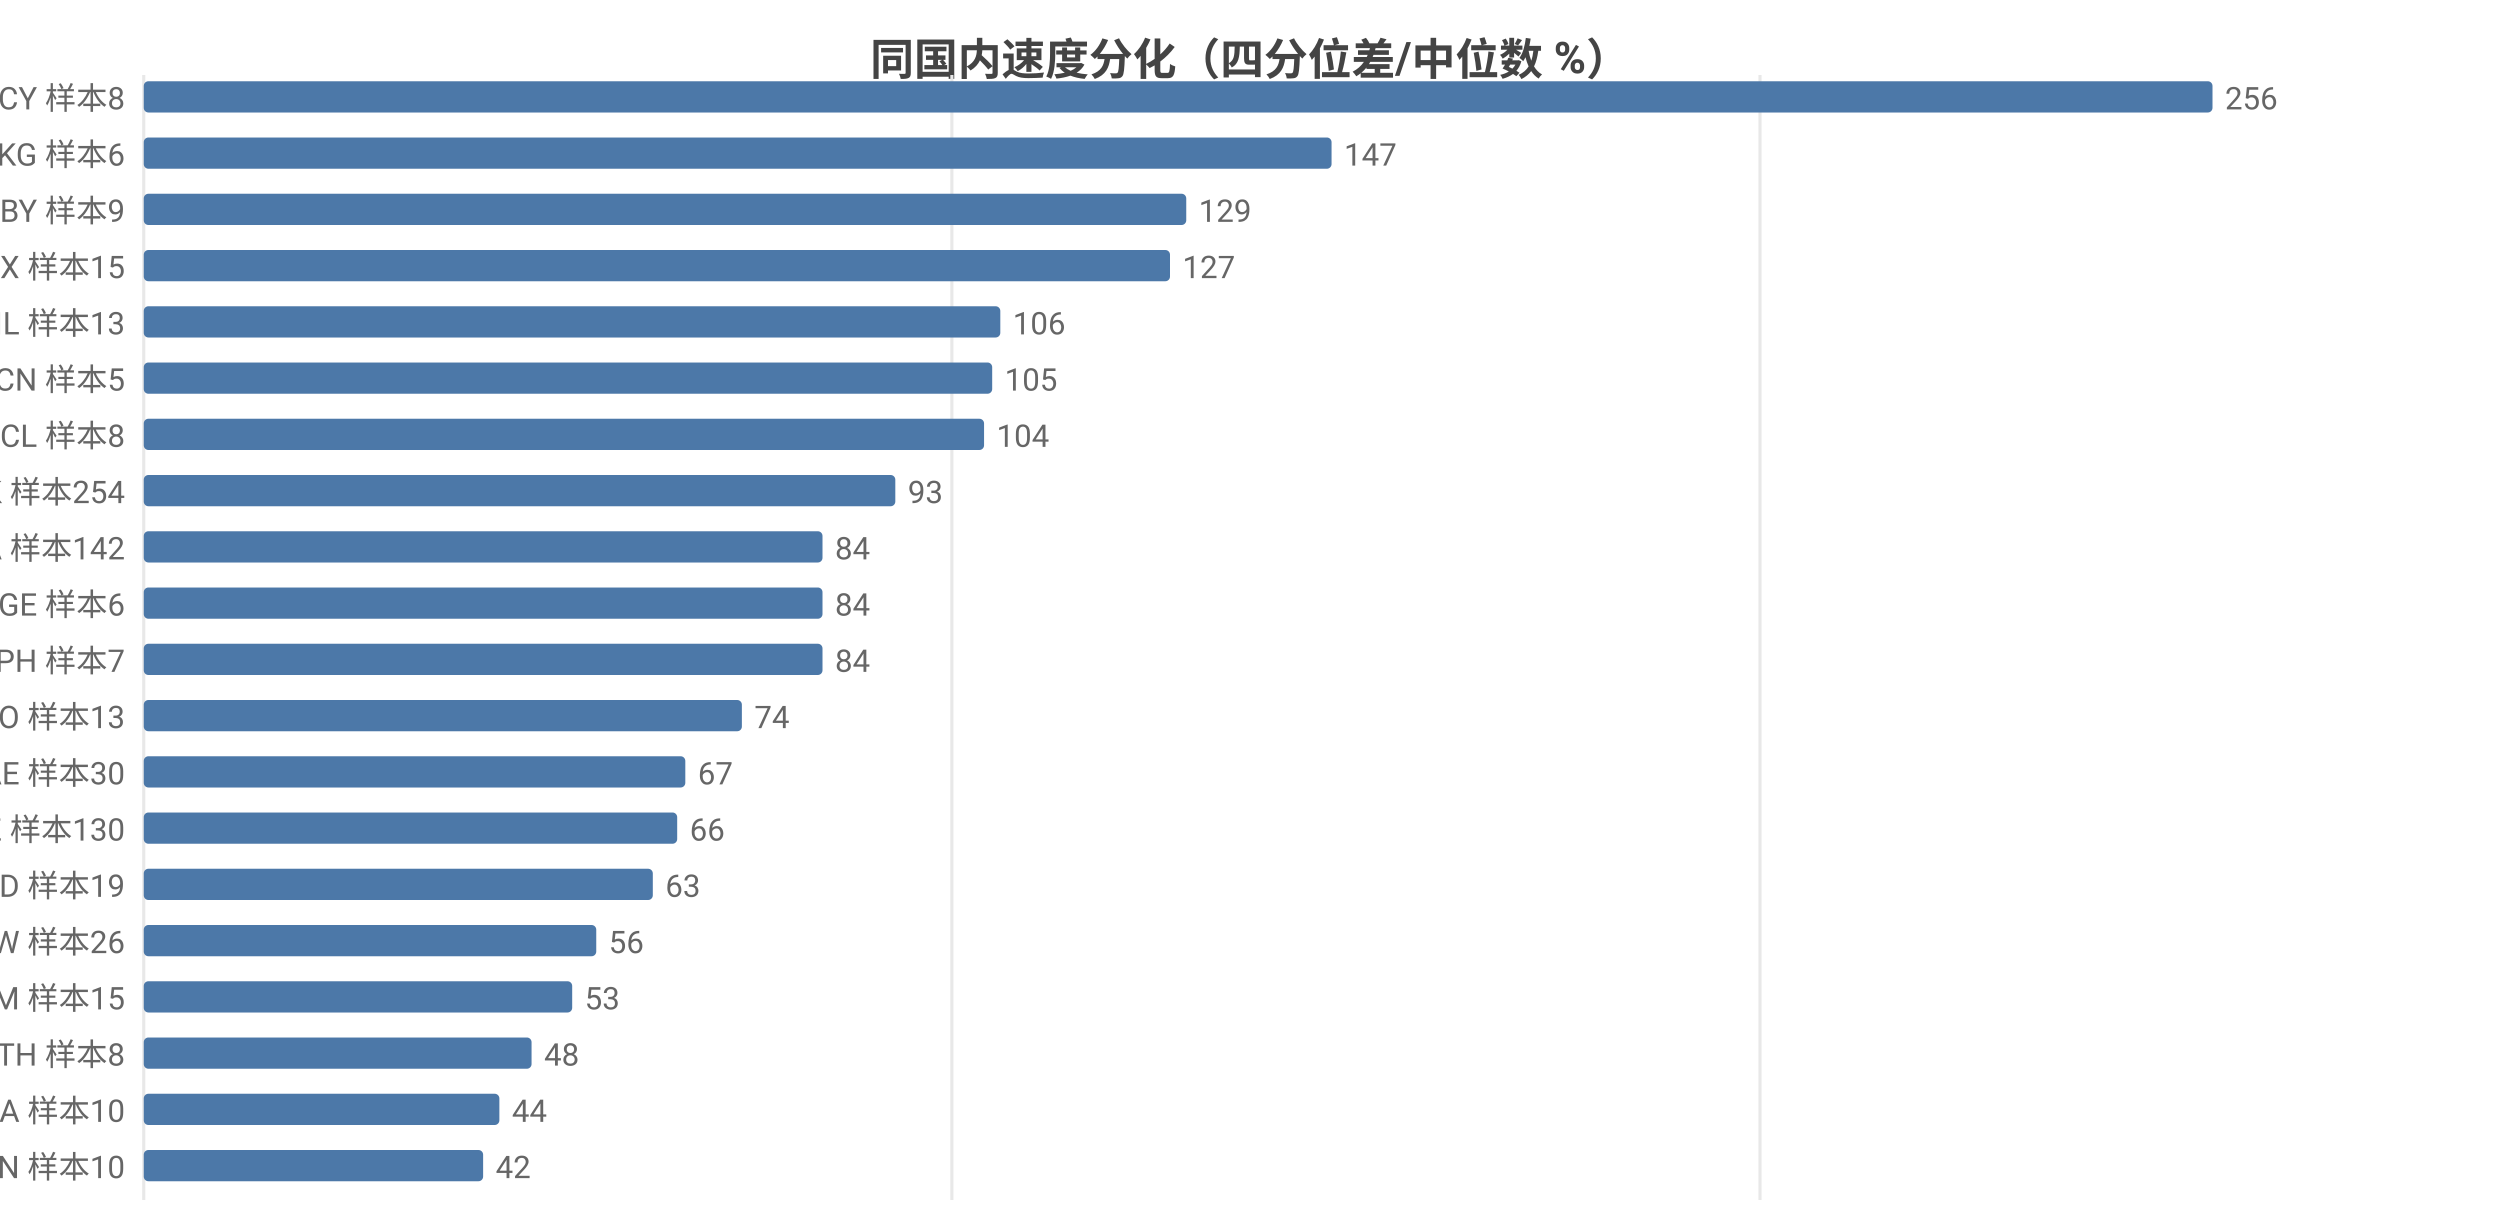
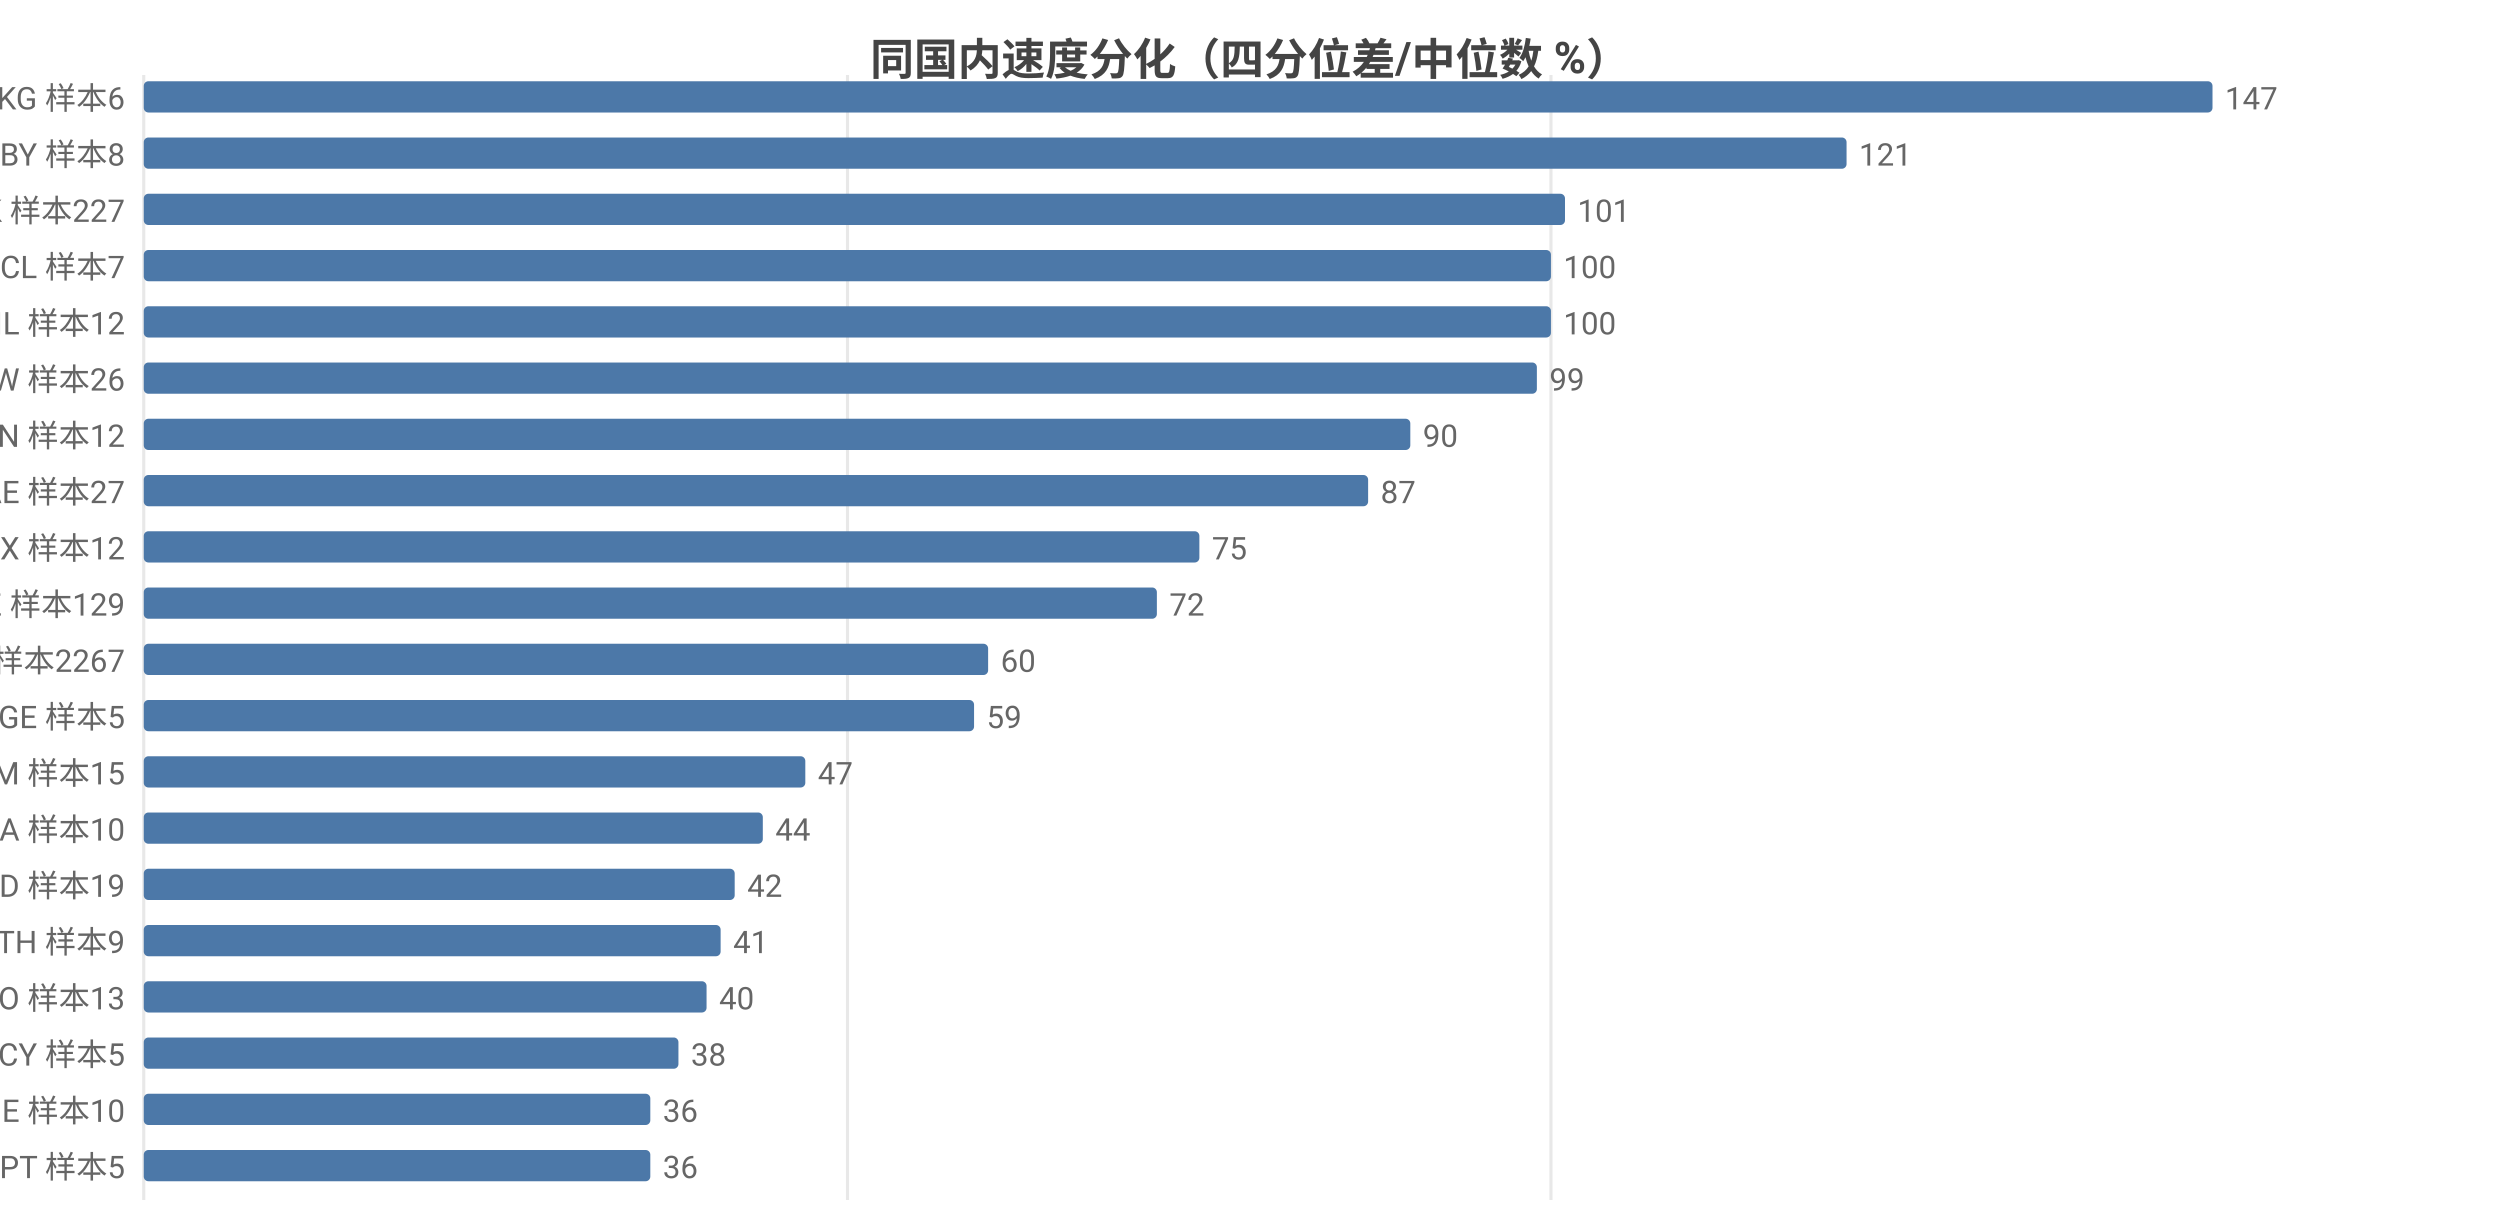
<svg xmlns="http://www.w3.org/2000/svg" width="800" height="392" viewBox="0 0 800 392">
  <rect width="800" height="392" fill="#ffffff" />
  <style>text{font-family:system-ui,-apple-system,'Segoe UI',Roboto,'PingFang SC','Microsoft YaHei','Noto Sans CJK SC',sans-serif}.g{stroke:#e8e8e8;stroke-width:1}.a{stroke:#999;stroke-width:1}.t{font-size:10px;fill:#666}.m{font-size:10px;text-anchor:middle;fill:#666}.e{font-size:10px;text-anchor:end;fill:#666}.l{font-size:11px;fill:#333}.tt{font-size:14px;font-weight:600;text-anchor:middle;fill:#444}.em{font-size:13px;text-anchor:middle;fill:#999}</style>
  <text class="tt" x="400.0" y="24">同国内速度分化（四分位差/中位数 %）</text>
  <line class="g" x1="46" y1="24" x2="46" y2="384" />
-   <line class="g" x1="304.6" y1="24" x2="304.6" y2="384" />
-   <line class="g" x1="563.2" y1="24" x2="563.2" y2="384" />
-   <text class="e" x="40" y="35">CY 样本8</text>
+   <line class="g" x1="271.2" y1="24" x2="271.2" y2="384" />
+   <line class="g" x1="496.3" y1="24" x2="496.3" y2="384" />
+   <text class="e" x="40" y="35">KG 样本6</text>
  <rect x="46" y="26" width="662" height="10" fill="#4c78a8" rx="1.5" />
-   <text class="t" x="712" y="35">256</text>
-   <text class="e" x="40" y="53">KG 样本6</text>
-   <rect x="46" y="44" width="380.1" height="10" fill="#4c78a8" rx="1.5" />
-   <text class="t" x="430.1" y="53">147</text>
-   <text class="e" x="40" y="71">BY 样本9</text>
-   <rect x="46" y="62" width="333.6" height="10" fill="#4c78a8" rx="1.5" />
-   <text class="t" x="383.6" y="71">129</text>
-   <text class="e" x="40" y="89">MX 样本15</text>
-   <rect x="46" y="80" width="328.4" height="10" fill="#4c78a8" rx="1.5" />
-   <text class="t" x="378.4" y="89">127</text>
-   <text class="e" x="40" y="107">IL 样本13</text>
-   <rect x="46" y="98" width="274.1" height="10" fill="#4c78a8" rx="1.5" />
-   <text class="t" x="324.1" y="107">106</text>
-   <text class="e" x="40" y="125">CN 样本5</text>
-   <rect x="46" y="116" width="271.5" height="10" fill="#4c78a8" rx="1.5" />
-   <text class="t" x="321.5" y="125">105</text>
-   <text class="e" x="40" y="143">CL 样本8</text>
-   <rect x="46" y="134" width="268.9" height="10" fill="#4c78a8" rx="1.5" />
-   <text class="t" x="318.9" y="143">104</text>
-   <text class="e" x="40" y="161">HK 样本254</text>
-   <rect x="46" y="152" width="240.5" height="10" fill="#4c78a8" rx="1.5" />
-   <text class="t" x="290.5" y="161">93</text>
-   <text class="e" x="40" y="179">CA 样本142</text>
-   <rect x="46" y="170" width="217.2" height="10" fill="#4c78a8" rx="1.5" />
-   <text class="t" x="267.2" y="179">84</text>
-   <text class="e" x="40" y="197">GE 样本6</text>
-   <rect x="46" y="188" width="217.2" height="10" fill="#4c78a8" rx="1.5" />
-   <text class="t" x="267.2" y="197">84</text>
-   <text class="e" x="40" y="215">PH 样本7</text>
-   <rect x="46" y="206" width="217.2" height="10" fill="#4c78a8" rx="1.5" />
-   <text class="t" x="267.2" y="215">84</text>
-   <text class="e" x="40" y="233">NO 样本13</text>
-   <rect x="46" y="224" width="191.4" height="10" fill="#4c78a8" rx="1.5" />
-   <text class="t" x="241.4" y="233">74</text>
-   <text class="e" x="40" y="251">AE 样本30</text>
-   <rect x="46" y="242" width="173.3" height="10" fill="#4c78a8" rx="1.5" />
-   <text class="t" x="223.3" y="251">67</text>
-   <text class="e" x="40" y="269">KZ 样本130</text>
-   <rect x="46" y="260" width="170.7" height="10" fill="#4c78a8" rx="1.5" />
-   <text class="t" x="220.7" y="269">66</text>
+   <text class="t" x="712" y="35">147</text>
+   <text class="e" x="40" y="53">BY 样本8</text>
+   <rect x="46" y="44" width="544.9" height="10" fill="#4c78a8" rx="1.5" />
+   <text class="t" x="594.9" y="53">121</text>
+   <text class="e" x="40" y="71">HK 样本227</text>
+   <rect x="46" y="62" width="454.8" height="10" fill="#4c78a8" rx="1.5" />
+   <text class="t" x="504.8" y="71">101</text>
+   <text class="e" x="40" y="89">CL 样本7</text>
+   <rect x="46" y="80" width="450.3" height="10" fill="#4c78a8" rx="1.5" />
+   <text class="t" x="500.3" y="89">100</text>
+   <text class="e" x="40" y="107">IL 样本12</text>
+   <rect x="46" y="98" width="450.3" height="10" fill="#4c78a8" rx="1.5" />
+   <text class="t" x="500.3" y="107">100</text>
+   <text class="e" x="40" y="125">TW 样本26</text>
+   <rect x="46" y="116" width="445.8" height="10" fill="#4c78a8" rx="1.5" />
+   <text class="t" x="495.8" y="125">99</text>
+   <text class="e" x="40" y="143">VN 样本12</text>
+   <rect x="46" y="134" width="405.3" height="10" fill="#4c78a8" rx="1.5" />
+   <text class="t" x="455.3" y="143">90</text>
+   <text class="e" x="40" y="161">AE 样本27</text>
+   <rect x="46" y="152" width="391.8" height="10" fill="#4c78a8" rx="1.5" />
+   <text class="t" x="441.8" y="161">87</text>
+   <text class="e" x="40" y="179">MX 样本12</text>
+   <rect x="46" y="170" width="337.8" height="10" fill="#4c78a8" rx="1.5" />
+   <text class="t" x="387.8" y="179">75</text>
+   <text class="e" x="40" y="197">KZ 样本129</text>
+   <rect x="46" y="188" width="324.2" height="10" fill="#4c78a8" rx="1.5" />
+   <text class="t" x="374.2" y="197">72</text>
+   <text class="e" x="40" y="215">US 样本2267</text>
+   <rect x="46" y="206" width="270.2" height="10" fill="#4c78a8" rx="1.5" />
+   <text class="t" x="320.2" y="215">60</text>
+   <text class="e" x="40" y="233">GE 样本5</text>
+   <rect x="46" y="224" width="265.7" height="10" fill="#4c78a8" rx="1.5" />
+   <text class="t" x="315.7" y="233">59</text>
+   <text class="e" x="40" y="251">AM 样本15</text>
+   <rect x="46" y="242" width="211.7" height="10" fill="#4c78a8" rx="1.5" />
+   <text class="t" x="261.7" y="251">47</text>
+   <text class="e" x="40" y="269">SA 样本10</text>
+   <rect x="46" y="260" width="198.1" height="10" fill="#4c78a8" rx="1.5" />
+   <text class="t" x="248.1" y="269">44</text>
  <text class="e" x="40" y="287">MD 样本19</text>
-   <rect x="46" y="278" width="162.9" height="10" fill="#4c78a8" rx="1.5" />
-   <text class="t" x="212.9" y="287">63</text>
-   <text class="e" x="40" y="305">TW 样本26</text>
-   <rect x="46" y="296" width="144.8" height="10" fill="#4c78a8" rx="1.5" />
-   <text class="t" x="194.8" y="305">56</text>
-   <text class="e" x="40" y="323">AM 样本15</text>
-   <rect x="46" y="314" width="137.1" height="10" fill="#4c78a8" rx="1.5" />
-   <text class="t" x="187.1" y="323">53</text>
-   <text class="e" x="40" y="341">TH 样本8</text>
-   <rect x="46" y="332" width="124.1" height="10" fill="#4c78a8" rx="1.5" />
-   <text class="t" x="174.1" y="341">48</text>
-   <text class="e" x="40" y="359">SA 样本10</text>
-   <rect x="46" y="350" width="113.8" height="10" fill="#4c78a8" rx="1.5" />
-   <text class="t" x="163.8" y="359">44</text>
-   <text class="e" x="40" y="377">VN 样本10</text>
-   <rect x="46" y="368" width="108.6" height="10" fill="#4c78a8" rx="1.5" />
-   <text class="t" x="158.6" y="377">42</text>
+   <rect x="46" y="278" width="189.1" height="10" fill="#4c78a8" rx="1.5" />
+   <text class="t" x="239.1" y="287">42</text>
+   <text class="e" x="40" y="305">TH 样本9</text>
+   <rect x="46" y="296" width="184.6" height="10" fill="#4c78a8" rx="1.5" />
+   <text class="t" x="234.6" y="305">41</text>
+   <text class="e" x="40" y="323">NO 样本13</text>
+   <rect x="46" y="314" width="180.1" height="10" fill="#4c78a8" rx="1.5" />
+   <text class="t" x="230.1" y="323">40</text>
+   <text class="e" x="40" y="341">CY 样本5</text>
+   <rect x="46" y="332" width="171.1" height="10" fill="#4c78a8" rx="1.5" />
+   <text class="t" x="221.1" y="341">38</text>
+   <text class="e" x="40" y="359">IE 样本10</text>
+   <rect x="46" y="350" width="162.1" height="10" fill="#4c78a8" rx="1.5" />
+   <text class="t" x="212.1" y="359">36</text>
+   <text class="e" x="40" y="377">PT 样本5</text>
+   <rect x="46" y="368" width="162.1" height="10" fill="#4c78a8" rx="1.5" />
+   <text class="t" x="212.1" y="377">36</text>
</svg>
